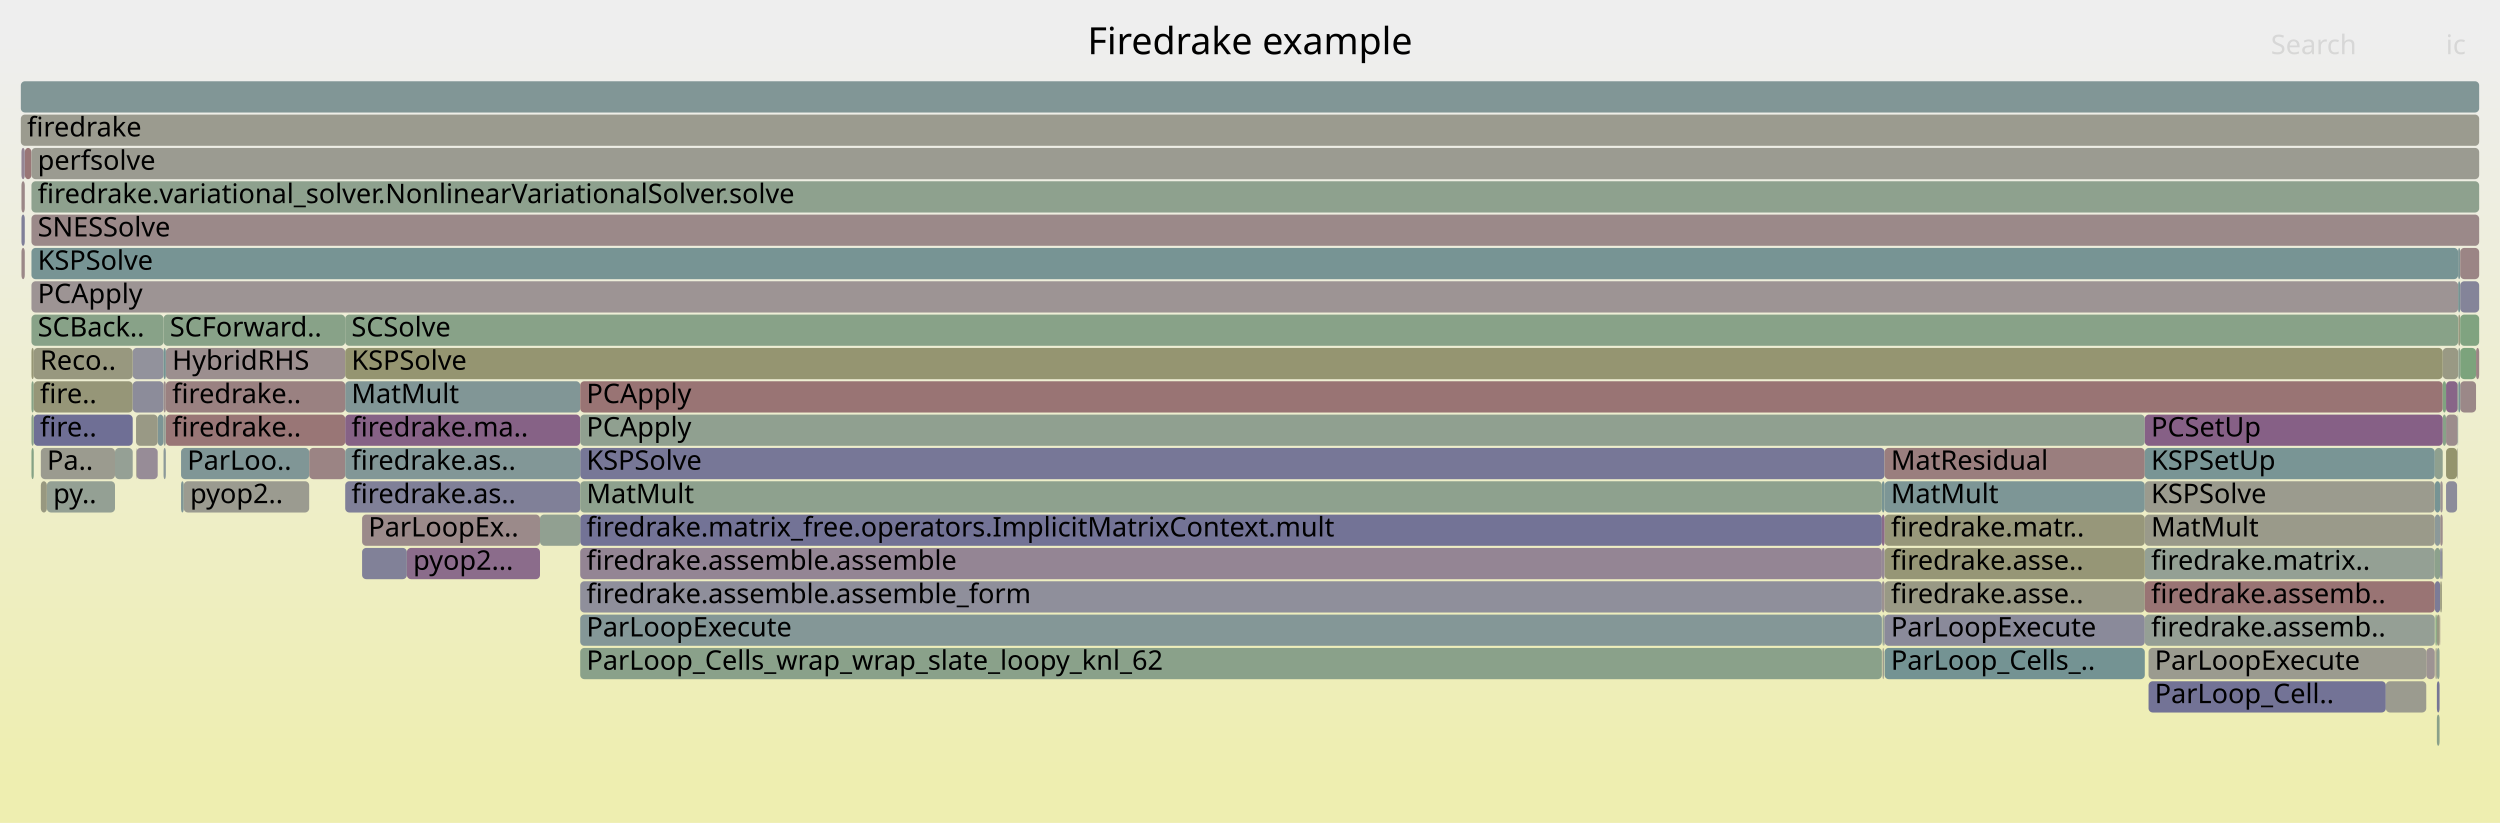
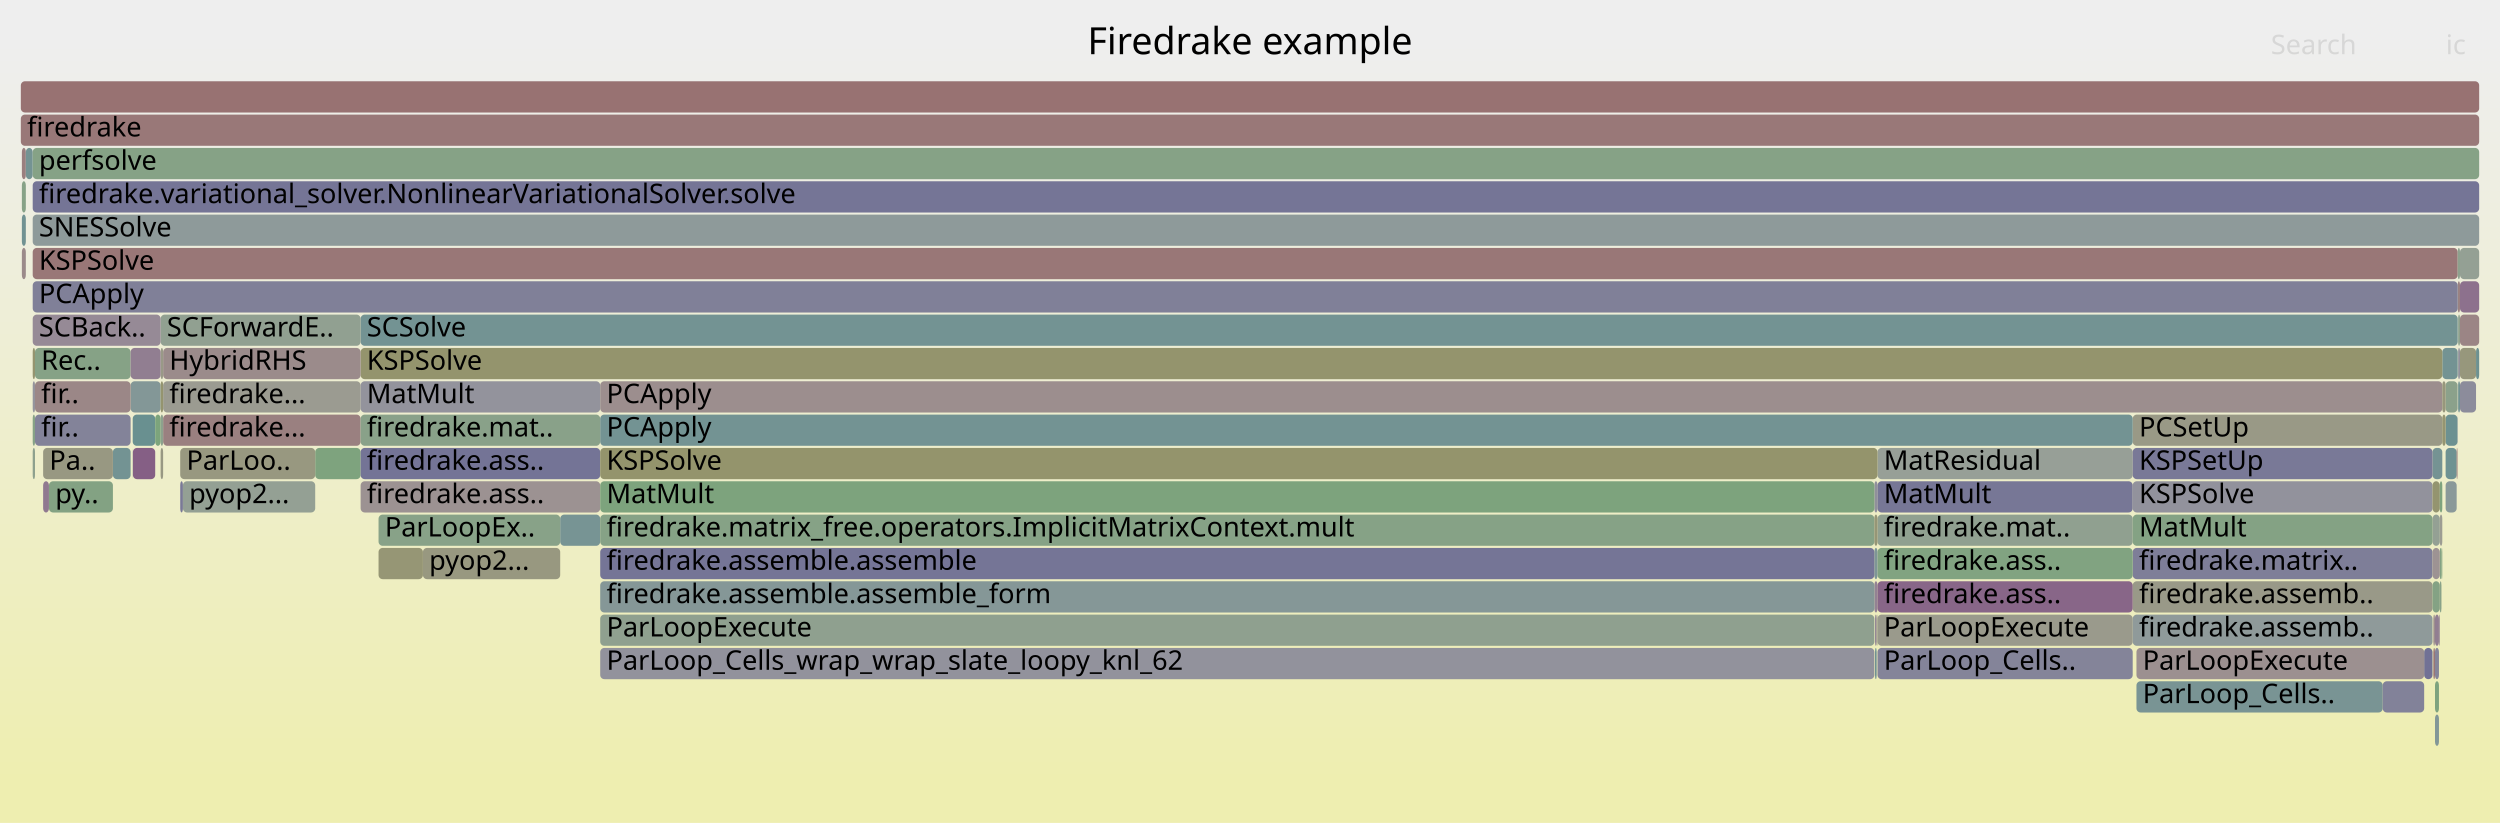
<svg xmlns="http://www.w3.org/2000/svg" version="1.1" width="1200" height="395" viewBox="0 0 1200 395">
  <defs>
    <linearGradient id="background" y1="0" y2="1" x1="0" x2="0">
      <stop stop-color="#eeeeee" offset="5%" />
      <stop stop-color="#eeeeb0" offset="95%" />
    </linearGradient>
  </defs>
  <style type="text/css">
	text { font-family:Verdana; font-size:13px; fill:rgb(0,0,0); }
	#search, #ignorecase { opacity:0.1; cursor:pointer; }
	#search:hover, #search.show, #ignorecase:hover, #ignorecase.show { opacity:1; }
	#subtitle { text-anchor:middle; font-color:rgb(160,160,160); }
	#title { text-anchor:middle; font-size:18px}
	#unzoom { cursor:pointer; }
	#frames &gt; *:hover { stroke:black; stroke-width:0.5; cursor:pointer; }
	.hide { display:none; }
	.parent { opacity:0.5; }
</style>
  <rect x="0.0" y="0" width="1200.0" height="395.0" fill="url(#background)" />
  <text id="title" x="600.00" y="26">Firedrake example</text>
  <text id="details" x="10.00" y="377"> </text>
  <text id="unzoom" x="10.00" y="26" class="hide">Reset Zoom</text>
  <text id="search" x="1090.00" y="26">Search</text>
  <text id="ignorecase" x="1174.00" y="26">ic</text>
  <text id="matched" x="1090.00" y="377"> </text>
  <g id="frames">
    <g>
-       <rect x="173.8" y="247" width="85.4" height="15.0" fill="rgb(155.388,137.971,137.971)" rx="2" ry="2" />
-       <text x="176.82" y="257.5">ParLoopEx..</text>
-     </g>
-     <g>
-       <rect x="1168.7" y="279" width="2.6" height="15.0" fill="rgb(123.634,123.634,151.348)" rx="2" ry="2" />
-       <text x="1171.65" y="289.5" />
-     </g>
-     <g>
-       <rect x="904.6" y="311" width="124.9" height="15.0" fill="rgb(115.614,147.011,147.011)" rx="2" ry="2" />
-       <text x="907.64" y="321.5">ParLoop_Cells_..</text>
-     </g>
-     <g>
-       <rect x="1174.1" y="199" width="5.6" height="15.0" fill="rgb(155.665,140.1,140.1)" rx="2" ry="2" />
-       <text x="1177.13" y="209.5" />
-     </g>
-     <g>
-       <rect x="1169.7" y="311" width="1.3" height="15.0" fill="rgb(143.683,160.331,143.683)" rx="2" ry="2" />
-       <text x="1172.72" y="321.5" />
-     </g>
-     <g>
-       <rect x="1164.6" y="311" width="4.1" height="15.0" fill="rgb(156.61,147.344,147.344)" rx="2" ry="2" />
-       <text x="1167.58" y="321.5" />
-     </g>
-     <g>
-       <rect x="10.0" y="39" width="1180.0" height="15.0" fill="rgb(128.799,150.429,150.429)" rx="2" ry="2" />
+       <rect x="1179.9" y="183" width="0.9" height="15.0" fill="rgb(114.546,146.734,146.734)" rx="2" ry="2" />
+       <text x="1182.86" y="193.5" />
+     </g>
+     <g>
+       <rect x="1023.7" y="263" width="143.9" height="15.0" fill="rgb(126.485,126.485,151.9)" rx="2" ry="2" />
+       <text x="1026.75" y="273.5">firedrake.matrix..</text>
+     </g>
+     <g>
+       <rect x="901.2" y="263" width="122.5" height="15.0" fill="rgb(128.613,162.784,128.613)" rx="2" ry="2" />
+       <text x="904.22" y="273.5">firedrake.ass..</text>
+     </g>
+     <g>
+       <rect x="62.7" y="183" width="14.4" height="15.0" fill="rgb(130.896,150.973,150.973)" rx="2" ry="2" />
+       <text x="65.67" y="193.5" />
+     </g>
+     <g>
+       <rect x="15.7" y="119" width="1164.0" height="15.0" fill="rgb(152.947,119.262,119.262)" rx="2" ry="2" />
+       <text x="18.68" y="129.5">KSPSolve</text>
+     </g>
+     <g>
+       <rect x="54.2" y="215" width="8.5" height="15.0" fill="rgb(115.387,146.952,146.952)" rx="2" ry="2" />
+       <text x="57.20" y="225.5" />
+     </g>
+     <g>
+       <rect x="10.5" y="71" width="1.9" height="15.0" fill="rgb(153.922,126.737,126.737)" rx="2" ry="2" />
+       <text x="13.55" y="81.5" />
+     </g>
+     <g>
+       <rect x="1025.5" y="327" width="118.2" height="15.0" fill="rgb(120.867,148.373,148.373)" rx="2" ry="2" />
+       <text x="1028.50" y="337.5">ParLoop_Cells..</text>
+     </g>
+     <g>
+       <rect x="1172.3" y="167" width="7.4" height="15.0" fill="rgb(114.549,146.735,146.735)" rx="2" ry="2" />
+       <text x="1175.29" y="177.5" />
+     </g>
+     <g>
+       <rect x="78.3" y="183" width="94.8" height="15.0" fill="rgb(155.347,155.347,145.142)" rx="2" ry="2" />
+       <text x="81.27" y="193.5">firedrake...</text>
+     </g>
+     <g>
+       <rect x="1179.7" y="135" width="1.1" height="15.0" fill="rgb(154.313,129.733,129.733)" rx="2" ry="2" />
+       <text x="1182.69" y="145.5" />
+     </g>
+     <g>
+       <rect x="1023.7" y="279" width="143.9" height="15.0" fill="rgb(153.468,153.468,136.037)" rx="2" ry="2" />
+       <text x="1026.75" y="289.5">firedrake.assemb..</text>
+     </g>
+     <g>
+       <rect x="173.1" y="151" width="1006.6" height="15.0" fill="rgb(115.257,146.919,146.919)" rx="2" ry="2" />
+       <text x="176.08" y="161.5">SCSolve</text>
+     </g>
+     <g>
+       <rect x="1168.8" y="327" width="1.9" height="15.0" fill="rgb(126.326,163.156,126.326)" rx="2" ry="2" />
+       <text x="1171.82" y="337.5" />
+     </g>
+     <g>
+       <rect x="181.7" y="247" width="87.2" height="15.0" fill="rgb(136.146,161.558,136.146)" rx="2" ry="2" />
+       <text x="184.73" y="257.5">ParLoopEx..</text>
+     </g>
+     <g>
+       <rect x="288.1" y="183" width="884.2" height="15.0" fill="rgb(155.858,141.576,141.576)" rx="2" ry="2" />
+       <text x="291.14" y="193.5">PCApply</text>
+     </g>
+     <g>
+       <rect x="10.0" y="55" width="1180.0" height="15.0" fill="rgb(153.105,120.471,120.471)" rx="2" ry="2" />
+       <text x="13.00" y="65.5">firedrake</text>
+     </g>
+     <g>
+       <rect x="1180.8" y="183" width="7.7" height="15.0" fill="rgb(140.272,140.272,154.569)" rx="2" ry="2" />
+       <text x="1183.83" y="193.5" />
+     </g>
+     <g>
+       <rect x="15.7" y="87" width="1174.3" height="15.0" fill="rgb(116.962,116.962,150.057)" rx="2" ry="2" />
+       <text x="18.68" y="97.5">firedrake.variational_solver.NonlinearVariationalSolver.solve</text>
+     </g>
+     <g>
+       <rect x="1171.1" y="247" width="1.2" height="15.0" fill="rgb(155.623,155.623,146.479)" rx="2" ry="2" />
+       <text x="1174.05" y="257.5" />
+     </g>
+     <g>
+       <rect x="1180.8" y="167" width="7.7" height="15.0" fill="rgb(150.919,150.919,123.684)" rx="2" ry="2" />
+       <text x="1183.83" y="177.5" />
+     </g>
+     <g>
+       <rect x="15.7" y="167" width="1.1" height="15.0" fill="rgb(148.333,148.333,111.151)" rx="2" ry="2" />
+       <text x="18.68" y="177.5" />
+     </g>
+     <g>
+       <rect x="901.2" y="247" width="122.5" height="15.0" fill="rgb(143.91,160.294,143.91)" rx="2" ry="2" />
+       <text x="904.22" y="257.5">firedrake.mat..</text>
+     </g>
+     <g>
+       <rect x="1179.9" y="151" width="0.9" height="15.0" fill="rgb(142.404,160.539,142.404)" rx="2" ry="2" />
+       <text x="1182.86" y="161.5" />
+     </g>
+     <g>
+       <rect x="16.8" y="183" width="45.9" height="15.0" fill="rgb(155.017,135.127,135.127)" rx="2" ry="2" />
+       <text x="19.76" y="193.5">fir..</text>
+     </g>
+     <g>
+       <rect x="173.1" y="167" width="999.2" height="15.0" fill="rgb(147.886,147.886,108.984)" rx="2" ry="2" />
+       <text x="176.08" y="177.5">KSPSolve</text>
+     </g>
+     <g>
+       <rect x="899.7" y="231" width="1.5" height="15.0" fill="rgb(144.183,144.183,155.326)" rx="2" ry="2" />
+       <text x="902.70" y="241.5" />
+     </g>
+     <g>
+       <rect x="16.8" y="199" width="45.9" height="15.0" fill="rgb(130.962,130.962,152.767)" rx="2" ry="2" />
+       <text x="19.76" y="209.5">fir..</text>
+     </g>
+     <g>
+       <rect x="1173.9" y="215" width="5.3" height="15.0" fill="rgb(110.34,145.644,145.644)" rx="2" ry="2" />
+       <text x="1176.94" y="225.5" />
+     </g>
+     <g>
+       <rect x="1180.8" y="135" width="9.2" height="15.0" fill="rgb(140.596,113.404,140.596)" rx="2" ry="2" />
+       <text x="1183.83" y="145.5" />
+     </g>
+     <g>
+       <rect x="203.0" y="263" width="65.9" height="15.0" fill="rgb(151.847,151.847,128.181)" rx="2" ry="2" />
+       <text x="205.97" y="273.5">pyop2...</text>
+     </g>
+     <g>
+       <rect x="173.1" y="231" width="115.0" height="15.0" fill="rgb(156.448,146.105,146.105)" rx="2" ry="2" />
+       <text x="176.08" y="241.5">firedrake.ass..</text>
+     </g>
+     <g>
+       <rect x="1173.9" y="199" width="5.7" height="15.0" fill="rgb(107.799,144.985,144.985)" rx="2" ry="2" />
+       <text x="1176.94" y="209.5" />
+     </g>
+     <g>
+       <rect x="1171.1" y="263" width="0.8" height="15.0" fill="rgb(130.58,162.464,130.58)" rx="2" ry="2" />
+       <text x="1174.05" y="273.5" />
+     </g>
+     <g>
+       <rect x="899.7" y="279" width="1.5" height="15.0" fill="rgb(147.101,130.072,147.101)" rx="2" ry="2" />
+       <text x="902.70" y="289.5" />
+     </g>
+     <g>
+       <rect x="288.1" y="231" width="611.6" height="15.0" fill="rgb(125.379,163.31,125.379)" rx="2" ry="2" />
+       <text x="291.14" y="241.5">MatMult</text>
+     </g>
+     <g>
+       <rect x="181.7" y="263" width="21.3" height="15.0" fill="rgb(149.538,149.538,116.99)" rx="2" ry="2" />
+       <text x="184.73" y="273.5" />
+     </g>
+     <g>
+       <rect x="23.5" y="231" width="30.7" height="15.0" fill="rgb(130.933,162.406,130.933)" rx="2" ry="2" />
+       <text x="26.52" y="241.5">py..</text>
+     </g>
+     <g>
+       <rect x="1179.7" y="119" width="1.1" height="15.0" fill="rgb(142.261,160.562,142.261)" rx="2" ry="2" />
+       <text x="1182.69" y="129.5" />
+     </g>
+     <g>
+       <rect x="268.9" y="247" width="19.2" height="15.0" fill="rgb(119.141,147.925,147.925)" rx="2" ry="2" />
+       <text x="271.88" y="257.5" />
+     </g>
+     <g>
+       <rect x="901.2" y="231" width="122.5" height="15.0" fill="rgb(118.717,118.717,150.397)" rx="2" ry="2" />
+       <text x="904.22" y="241.5">MatMult</text>
+     </g>
+     <g>
+       <rect x="173.1" y="183" width="115.0" height="15.0" fill="rgb(146.799,146.799,155.832)" rx="2" ry="2" />
+       <text x="176.08" y="193.5">MatMult</text>
+     </g>
+     <g>
+       <rect x="1168.8" y="311" width="1.9" height="15.0" fill="rgb(132.783,132.783,153.119)" rx="2" ry="2" />
+       <text x="1171.82" y="321.5" />
+     </g>
+     <g>
+       <rect x="78.3" y="199" width="94.8" height="15.0" fill="rgb(154.13,128.329,128.329)" rx="2" ry="2" />
+       <text x="81.27" y="209.5">firedrake...</text>
+     </g>
+     <g>
+       <rect x="1023.7" y="231" width="143.9" height="15.0" fill="rgb(145.698,145.698,155.619)" rx="2" ry="2" />
+       <text x="1026.75" y="241.5">KSPSolve</text>
+     </g>
+     <g>
+       <rect x="1167.6" y="247" width="3.5" height="15.0" fill="rgb(148.322,159.576,148.322)" rx="2" ry="2" />
+       <text x="1170.62" y="257.5" />
+     </g>
+     <g>
+       <rect x="1171.1" y="279" width="0.8" height="15.0" fill="rgb(136.268,161.538,136.268)" rx="2" ry="2" />
+       <text x="1174.05" y="289.5" />
+     </g>
+     <g>
+       <rect x="15.7" y="103" width="1174.3" height="15.0" fill="rgb(141.891,153.824,153.824)" rx="2" ry="2" />
+       <text x="18.68" y="113.5">SNESSolve</text>
+     </g>
+     <g>
+       <rect x="10.5" y="103" width="1.9" height="15.0" fill="rgb(112.577,146.224,146.224)" rx="2" ry="2" />
+       <text x="13.55" y="113.5" />
+     </g>
+     <g>
+       <rect x="288.1" y="247" width="611.6" height="15.0" fill="rgb(133.645,161.965,133.645)" rx="2" ry="2" />
+       <text x="291.14" y="257.5">firedrake.matrix_free.operators.ImplicitMatrixContext.mult</text>
+     </g>
+     <g>
+       <rect x="1023.7" y="199" width="148.6" height="15.0" fill="rgb(152.948,152.948,133.516)" rx="2" ry="2" />
+       <text x="1026.75" y="209.5">PCSetUp</text>
+     </g>
+     <g>
+       <rect x="1168.0" y="295" width="0.8" height="15.0" fill="rgb(155.927,142.106,142.106)" rx="2" ry="2" />
+       <text x="1171.04" y="305.5" />
+     </g>
+     <g>
+       <rect x="15.7" y="183" width="1.1" height="15.0" fill="rgb(147.553,147.553,155.978)" rx="2" ry="2" />
+       <text x="18.68" y="193.5" />
+     </g>
+     <g>
+       <rect x="1173.9" y="231" width="5.3" height="15.0" fill="rgb(137.899,152.789,152.789)" rx="2" ry="2" />
+       <text x="1176.94" y="241.5" />
+     </g>
+     <g>
+       <rect x="78.3" y="167" width="94.8" height="15.0" fill="rgb(155.475,138.64,138.64)" rx="2" ry="2" />
+       <text x="81.27" y="177.5">HybridRHS</text>
+     </g>
+     <g>
+       <rect x="900.0" y="295" width="0.8" height="15.0" fill="rgb(149.211,135.478,149.211)" rx="2" ry="2" />
+       <text x="902.95" y="305.5" />
+     </g>
+     <g>
+       <rect x="86.5" y="231" width="1.3" height="15.0" fill="rgb(121.252,121.252,150.887)" rx="2" ry="2" />
+       <text x="89.52" y="241.5" />
+     </g>
+     <g>
+       <rect x="63.8" y="215" width="10.7" height="15.0" fill="rgb(133.249,94.575,133.249)" rx="2" ry="2" />
+       <text x="66.83" y="225.5" />
+     </g>
+     <g>
+       <rect x="151.3" y="215" width="21.8" height="15.0" fill="rgb(126.357,163.151,126.357)" rx="2" ry="2" />
+       <text x="154.33" y="225.5" />
+     </g>
+     <g>
+       <rect x="1167.6" y="279" width="3.5" height="15.0" fill="rgb(132.498,162.151,132.498)" rx="2" ry="2" />
+       <text x="1170.62" y="289.5" />
+     </g>
+     <g>
+       <rect x="1167.6" y="231" width="3.5" height="15.0" fill="rgb(148.211,148.211,110.56)" rx="2" ry="2" />
+       <text x="1170.62" y="241.5" />
+     </g>
+     <g>
+       <rect x="1188.5" y="167" width="1.5" height="15.0" fill="rgb(109.125,145.329,145.329)" rx="2" ry="2" />
+       <text x="1191.47" y="177.5" />
+     </g>
+     <g>
+       <rect x="173.1" y="199" width="115.0" height="15.0" fill="rgb(136.849,161.443,136.849)" rx="2" ry="2" />
+       <text x="176.08" y="209.5">firedrake.mat..</text>
+     </g>
+     <g>
+       <rect x="1171.1" y="231" width="1.2" height="15.0" fill="rgb(125.64,163.268,125.64)" rx="2" ry="2" />
+       <text x="1174.05" y="241.5" />
+     </g>
+     <g>
+       <rect x="901.2" y="311" width="122.5" height="15.0" fill="rgb(132.076,132.076,152.982)" rx="2" ry="2" />
+       <text x="904.22" y="321.5">ParLoop_Cells..</text>
+     </g>
+     <g>
+       <rect x="1023.7" y="247" width="143.9" height="15.0" fill="rgb(132.02,162.229,132.02)" rx="2" ry="2" />
+       <text x="1026.75" y="257.5">MatMult</text>
+     </g>
+     <g>
+       <rect x="12.4" y="71" width="3.3" height="15.0" fill="rgb(116.147,147.149,147.149)" rx="2" ry="2" />
+       <text x="15.36" y="81.5" />
+     </g>
+     <g>
+       <rect x="77.1" y="199" width="1.2" height="15.0" fill="rgb(141.025,160.763,141.025)" rx="2" ry="2" />
+       <text x="80.10" y="209.5" />
+     </g>
+     <g>
+       <rect x="1179.6" y="183" width="0.1" height="15.0" fill="rgb(128.616,150.382,150.382)" rx="2" ry="2" />
+       <text x="1182.56" y="193.5" />
+     </g>
+     <g>
+       <rect x="288.1" y="279" width="611.6" height="15.0" fill="rgb(132.508,151.391,151.391)" rx="2" ry="2" />
+       <text x="291.14" y="289.5">firedrake.assemble.assemble_form</text>
+     </g>
+     <g>
+       <rect x="15.7" y="199" width="1.1" height="15.0" fill="rgb(134.122,161.887,134.122)" rx="2" ry="2" />
+       <text x="18.68" y="209.5" />
+     </g>
+     <g>
+       <rect x="899.7" y="263" width="1.5" height="15.0" fill="rgb(125.671,149.619,149.619)" rx="2" ry="2" />
+       <text x="902.70" y="273.5" />
+     </g>
+     <g>
+       <rect x="77.1" y="151" width="96.0" height="15.0" fill="rgb(144.977,160.12,144.977)" rx="2" ry="2" />
+       <text x="80.10" y="161.5">SCForwardE..</text>
+     </g>
+     <g>
+       <rect x="1163.6" y="311" width="4.0" height="15.0" fill="rgb(112.905,112.905,149.272)" rx="2" ry="2" />
+       <text x="1166.62" y="321.5" />
+     </g>
+     <g>
+       <rect x="63.7" y="199" width="10.8" height="15.0" fill="rgb(104.688,144.178,144.178)" rx="2" ry="2" />
+       <text x="66.69" y="209.5" />
+     </g>
+     <g>
+       <rect x="1173.9" y="183" width="5.7" height="15.0" fill="rgb(139.166,161.066,139.166)" rx="2" ry="2" />
+       <text x="1176.94" y="193.5" />
+     </g>
+     <g>
+       <rect x="1143.7" y="327" width="19.9" height="15.0" fill="rgb(129.936,129.936,152.568)" rx="2" ry="2" />
+       <text x="1146.67" y="337.5" />
+     </g>
+     <g>
+       <rect x="1025.5" y="311" width="138.1" height="15.0" fill="rgb(156.221,144.365,144.365)" rx="2" ry="2" />
+       <text x="1028.50" y="321.5">ParLoopExecute</text>
+     </g>
+     <g>
+       <rect x="77.1" y="167" width="1.2" height="15.0" fill="rgb(153.206,153.206,134.769)" rx="2" ry="2" />
+       <text x="80.10" y="177.5" />
+     </g>
+     <g>
+       <rect x="15.7" y="215" width="1.1" height="15.0" fill="rgb(141.725,160.649,141.725)" rx="2" ry="2" />
+       <text x="18.68" y="225.5" />
+     </g>
+     <g>
+       <rect x="1168.8" y="343" width="1.9" height="15.0" fill="rgb(129.777,150.683,150.683)" rx="2" ry="2" />
+       <text x="1171.82" y="353.5" />
+     </g>
+     <g>
+       <rect x="1167.6" y="263" width="3.5" height="15.0" fill="rgb(156.541,146.817,146.817)" rx="2" ry="2" />
+       <text x="1170.62" y="273.5" />
+     </g>
+     <g>
+       <rect x="901.2" y="215" width="122.5" height="15.0" fill="rgb(151.082,159.126,151.082)" rx="2" ry="2" />
+       <text x="904.22" y="225.5">MatResidual</text>
+     </g>
+     <g>
+       <rect x="77.1" y="215" width="1.2" height="15.0" fill="rgb(152.359,152.359,130.663)" rx="2" ry="2" />
+       <text x="80.10" y="225.5" />
+     </g>
+     <g>
+       <rect x="16.8" y="167" width="45.9" height="15.0" fill="rgb(133.807,161.938,133.807)" rx="2" ry="2" />
+       <text x="19.76" y="177.5">Rec..</text>
+     </g>
+     <g>
+       <rect x="900.8" y="295" width="0.4" height="15.0" fill="rgb(152.847,152.847,133.028)" rx="2" ry="2" />
+       <text x="903.83" y="305.5" />
+     </g>
+     <g>
+       <rect x="1168.0" y="311" width="0.8" height="15.0" fill="rgb(152.78,117.981,117.981)" rx="2" ry="2" />
+       <text x="1171.04" y="321.5" />
+     </g>
+     <g>
+       <rect x="87.8" y="231" width="63.5" height="15.0" fill="rgb(148.254,159.587,148.254)" rx="2" ry="2" />
+       <text x="90.77" y="241.5">pyop2...</text>
+     </g>
+     <g>
+       <rect x="15.7" y="151" width="61.4" height="15.0" fill="rgb(150.184,137.97,150.184)" rx="2" ry="2" />
+       <text x="18.68" y="161.5">SCBack..</text>
+     </g>
+     <g>
+       <rect x="288.1" y="263" width="611.6" height="15.0" fill="rgb(116.713,116.713,150.009)" rx="2" ry="2" />
+       <text x="291.14" y="273.5">firedrake.assemble.assemble</text>
+     </g>
+     <g>
+       <rect x="1172.3" y="199" width="1.6" height="15.0" fill="rgb(148.731,148.731,113.08)" rx="2" ry="2" />
+       <text x="1175.29" y="209.5" />
+     </g>
+     <g>
+       <rect x="901.2" y="295" width="122.5" height="15.0" fill="rgb(154.31,154.31,140.116)" rx="2" ry="2" />
+       <text x="904.22" y="305.5">ParLoopExecute</text>
+     </g>
+     <g>
+       <rect x="288.1" y="199" width="735.6" height="15.0" fill="rgb(115.049,146.865,146.865)" rx="2" ry="2" />
+       <text x="291.14" y="209.5">PCApply</text>
+     </g>
+     <g>
+       <rect x="900.0" y="311" width="0.8" height="15.0" fill="rgb(111.682,145.992,145.992)" rx="2" ry="2" />
+       <text x="902.95" y="321.5" />
+     </g>
+     <g>
+       <rect x="899.7" y="247" width="1.5" height="15.0" fill="rgb(149.685,149.685,117.703)" rx="2" ry="2" />
+       <text x="902.70" y="257.5" />
+     </g>
+     <g>
+       <rect x="1172.3" y="183" width="1.6" height="15.0" fill="rgb(151.075,151.075,124.44)" rx="2" ry="2" />
+       <text x="1175.29" y="193.5" />
+     </g>
+     <g>
+       <rect x="20.7" y="215" width="33.5" height="15.0" fill="rgb(152.29,152.29,130.326)" rx="2" ry="2" />
+       <text x="23.69" y="225.5">Pa..</text>
+     </g>
+     <g>
+       <rect x="10.0" y="39" width="1180.0" height="15.0" fill="rgb(152.294,114.251,114.251)" rx="2" ry="2" />
      <text x="13.00" y="49.5" />
    </g>
    <g>
-       <rect x="148.4" y="215" width="17.3" height="15.0" fill="rgb(154.56,131.623,131.623)" rx="2" ry="2" />
-       <text x="151.44" y="225.5" />
-     </g>
-     <g>
-       <rect x="1029.5" y="263" width="139.2" height="15.0" fill="rgb(147.927,159.64,147.927)" rx="2" ry="2" />
-       <text x="1032.52" y="273.5">firedrake.matrix..</text>
-     </g>
-     <g>
-       <rect x="904.6" y="279" width="124.9" height="15.0" fill="rgb(152.768,152.768,132.645)" rx="2" ry="2" />
-       <text x="907.64" y="289.5">firedrake.asse..</text>
-     </g>
-     <g>
-       <rect x="10.3" y="103" width="1.6" height="15.0" fill="rgb(127.056,127.056,152.011)" rx="2" ry="2" />
-       <text x="13.32" y="113.5" />
-     </g>
-     <g>
-       <rect x="165.7" y="183" width="112.8" height="15.0" fill="rgb(128.83,150.437,150.437)" rx="2" ry="2" />
-       <text x="168.69" y="193.5">MatMult</text>
-     </g>
-     <g>
-       <rect x="904.6" y="247" width="124.9" height="15.0" fill="rgb(150.661,150.661,122.433)" rx="2" ry="2" />
-       <text x="907.64" y="257.5">firedrake.matr..</text>
-     </g>
-     <g>
-       <rect x="1179.9" y="119" width="1.0" height="15.0" fill="rgb(123.809,149.136,149.136)" rx="2" ry="2" />
-       <text x="1182.86" y="129.5" />
-     </g>
-     <g>
-       <rect x="1179.9" y="135" width="1.0" height="15.0" fill="rgb(116.867,147.336,147.336)" rx="2" ry="2" />
-       <text x="1182.86" y="145.5" />
-     </g>
-     <g>
-       <rect x="1169.0" y="295" width="0.7" height="15.0" fill="rgb(127.316,162.995,127.316)" rx="2" ry="2" />
-       <text x="1172.01" y="305.5" />
-     </g>
-     <g>
-       <rect x="16.2" y="199" width="47.5" height="15.0" fill="rgb(111.418,111.418,148.984)" rx="2" ry="2" />
-       <text x="19.19" y="209.5">fire..</text>
-     </g>
-     <g>
-       <rect x="278.5" y="263" width="624.8" height="15.0" fill="rgb(148.127,132.7,148.127)" rx="2" ry="2" />
-       <text x="281.50" y="273.5">firedrake.assemble.assemble</text>
-     </g>
-     <g>
-       <rect x="1180.9" y="135" width="9.1" height="15.0" fill="rgb(131.587,131.587,152.888)" rx="2" ry="2" />
-       <text x="1183.88" y="145.5" />
-     </g>
-     <g>
-       <rect x="1168.7" y="215" width="3.8" height="15.0" fill="rgb(142.653,160.498,142.653)" rx="2" ry="2" />
-       <text x="1171.65" y="225.5" />
-     </g>
-     <g>
-       <rect x="904.6" y="263" width="124.9" height="15.0" fill="rgb(149.827,149.827,118.392)" rx="2" ry="2" />
-       <text x="907.64" y="273.5">firedrake.asse..</text>
-     </g>
-     <g>
-       <rect x="1031.3" y="327" width="113.9" height="15.0" fill="rgb(115.064,115.064,149.69)" rx="2" ry="2" />
-       <text x="1034.25" y="337.5">ParLoop_Cell..</text>
-     </g>
-     <g>
-       <rect x="86.9" y="231" width="1.3" height="15.0" fill="rgb(127.419,150.072,150.072)" rx="2" ry="2" />
-       <text x="89.90" y="241.5" />
-     </g>
-     <g>
-       <rect x="1180.9" y="167" width="7.6" height="15.0" fill="rgb(124.296,163.487,124.296)" rx="2" ry="2" />
-       <text x="1183.88" y="177.5" />
-     </g>
-     <g>
-       <rect x="79.6" y="183" width="86.1" height="15.0" fill="rgb(154.204,128.896,128.896)" rx="2" ry="2" />
-       <text x="82.64" y="193.5">firedrake..</text>
-     </g>
-     <g>
-       <rect x="1171.3" y="247" width="1.2" height="15.0" fill="rgb(155.785,141.016,141.016)" rx="2" ry="2" />
-       <text x="1174.33" y="257.5" />
-     </g>
-     <g>
-       <rect x="278.5" y="215" width="626.1" height="15.0" fill="rgb(119.421,119.421,150.533)" rx="2" ry="2" />
-       <text x="281.50" y="225.5">KSPSolve</text>
-     </g>
-     <g>
-       <rect x="903.6" y="295" width="0.7" height="15.0" fill="rgb(144.496,160.198,144.496)" rx="2" ry="2" />
-       <text x="906.58" y="305.5" />
-     </g>
-     <g>
-       <rect x="63.7" y="167" width="14.8" height="15.0" fill="rgb(146.378,146.378,155.751)" rx="2" ry="2" />
-       <text x="66.67" y="177.5" />
-     </g>
-     <g>
-       <rect x="904.6" y="231" width="124.9" height="15.0" fill="rgb(125.455,149.562,149.562)" rx="2" ry="2" />
-       <text x="907.64" y="241.5">MatMult</text>
-     </g>
-     <g>
-       <rect x="1180.9" y="183" width="7.6" height="15.0" fill="rgb(155.172,136.32,136.32)" rx="2" ry="2" />
-       <text x="1183.88" y="193.5" />
-     </g>
-     <g>
-       <rect x="1180.0" y="183" width="0.9" height="15.0" fill="rgb(119.061,147.905,147.905)" rx="2" ry="2" />
-       <text x="1183.01" y="193.5" />
-     </g>
-     <g>
-       <rect x="15.1" y="215" width="1.1" height="15.0" fill="rgb(132.582,162.138,132.582)" rx="2" ry="2" />
-       <text x="18.09" y="225.5" />
-     </g>
-     <g>
-       <rect x="1029.5" y="279" width="139.2" height="15.0" fill="rgb(152.518,115.97,115.97)" rx="2" ry="2" />
-       <text x="1032.52" y="289.5">firedrake.assemb..</text>
-     </g>
-     <g>
-       <rect x="1171.3" y="263" width="0.8" height="15.0" fill="rgb(125.094,125.094,151.631)" rx="2" ry="2" />
-       <text x="1174.33" y="273.5" />
-     </g>
-     <g>
-       <rect x="903.3" y="279" width="1.3" height="15.0" fill="rgb(156.318,145.102,145.102)" rx="2" ry="2" />
-       <text x="906.34" y="289.5" />
-     </g>
-     <g>
-       <rect x="1031.3" y="311" width="133.3" height="15.0" fill="rgb(154.815,154.815,142.566)" rx="2" ry="2" />
-       <text x="1034.25" y="321.5">ParLoopExecute</text>
-     </g>
-     <g>
-       <rect x="15.1" y="119" width="1164.8" height="15.0" fill="rgb(118.501,147.76,147.76)" rx="2" ry="2" />
-       <text x="18.09" y="129.5">KSPSolve</text>
-     </g>
-     <g>
-       <rect x="78.5" y="215" width="1.1" height="15.0" fill="rgb(140.312,153.414,153.414)" rx="2" ry="2" />
-       <text x="81.52" y="225.5" />
-     </g>
-     <g>
-       <rect x="79.6" y="167" width="86.1" height="15.0" fill="rgb(155.988,142.578,142.578)" rx="2" ry="2" />
-       <text x="82.64" y="177.5">HybridRHS</text>
-     </g>
-     <g>
-       <rect x="1171.3" y="231" width="1.2" height="15.0" fill="rgb(156.606,147.313,147.313)" rx="2" ry="2" />
-       <text x="1174.33" y="241.5" />
-     </g>
-     <g>
-       <rect x="65.5" y="215" width="10.2" height="15.0" fill="rgb(150.782,139.505,150.782)" rx="2" ry="2" />
-       <text x="68.50" y="225.5" />
-     </g>
-     <g>
-       <rect x="1174.1" y="183" width="5.6" height="15.0" fill="rgb(135.915,101.407,135.915)" rx="2" ry="2" />
-       <text x="1177.13" y="193.5" />
-     </g>
-     <g>
-       <rect x="11.9" y="71" width="3.2" height="15.0" fill="rgb(152.735,117.634,117.634)" rx="2" ry="2" />
-       <text x="14.90" y="81.5" />
-     </g>
-     <g>
-       <rect x="1180.0" y="151" width="0.9" height="15.0" fill="rgb(151.684,151.684,127.392)" rx="2" ry="2" />
-       <text x="1183.01" y="161.5" />
-     </g>
-     <g>
-       <rect x="15.1" y="135" width="1164.8" height="15.0" fill="rgb(156.666,147.769,147.769)" rx="2" ry="2" />
-       <text x="18.09" y="145.5">PCApply</text>
-     </g>
-     <g>
-       <rect x="278.5" y="183" width="894.0" height="15.0" fill="rgb(152.509,115.903,115.903)" rx="2" ry="2" />
-       <text x="281.50" y="193.5">PCApply</text>
-     </g>
-     <g>
-       <rect x="10.3" y="87" width="1.6" height="15.0" fill="rgb(155.039,135.3,135.3)" rx="2" ry="2" />
-       <text x="13.32" y="97.5" />
-     </g>
-     <g>
-       <rect x="904.6" y="215" width="124.9" height="15.0" fill="rgb(153.858,126.244,126.244)" rx="2" ry="2" />
-       <text x="907.64" y="225.5">MatResidual</text>
-     </g>
-     <g>
-       <rect x="15.1" y="183" width="1.1" height="15.0" fill="rgb(134.369,161.847,134.369)" rx="2" ry="2" />
-       <text x="18.09" y="193.5" />
-     </g>
-     <g>
-       <rect x="173.8" y="263" width="21.5" height="15.0" fill="rgb(128.539,128.539,152.298)" rx="2" ry="2" />
-       <text x="176.82" y="273.5" />
-     </g>
-     <g>
-       <rect x="1172.5" y="183" width="1.6" height="15.0" fill="rgb(128.288,162.837,128.288)" rx="2" ry="2" />
-       <text x="1175.50" y="193.5" />
-     </g>
-     <g>
-       <rect x="78.5" y="151" width="87.2" height="15.0" fill="rgb(135.924,161.594,135.924)" rx="2" ry="2" />
-       <text x="81.52" y="161.5">SCForward..</text>
-     </g>
-     <g>
-       <rect x="1029.5" y="215" width="139.2" height="15.0" fill="rgb(121.375,148.505,148.505)" rx="2" ry="2" />
-       <text x="1032.52" y="225.5">KSPSetUp</text>
-     </g>
-     <g>
-       <rect x="15.1" y="71" width="1174.9" height="15.0" fill="rgb(155.266,155.266,144.75)" rx="2" ry="2" />
-       <text x="18.09" y="81.5">perfsolve</text>
-     </g>
-     <g>
-       <rect x="1179.7" y="199" width="0.2" height="15.0" fill="rgb(122.183,148.714,148.714)" rx="2" ry="2" />
-       <text x="1182.72" y="209.5" />
-     </g>
-     <g>
-       <rect x="1168.7" y="231" width="2.6" height="15.0" fill="rgb(118.761,147.827,147.827)" rx="2" ry="2" />
-       <text x="1171.65" y="241.5" />
-     </g>
-     <g>
-       <rect x="1172.5" y="167" width="7.4" height="15.0" fill="rgb(152.698,152.698,132.305)" rx="2" ry="2" />
-       <text x="1175.50" y="177.5" />
-     </g>
-     <g>
-       <rect x="79.6" y="199" width="86.1" height="15.0" fill="rgb(152.836,118.408,118.408)" rx="2" ry="2" />
-       <text x="82.64" y="209.5">firedrake..</text>
-     </g>
-     <g>
-       <rect x="903.3" y="263" width="1.3" height="15.0" fill="rgb(149.822,137.044,149.822)" rx="2" ry="2" />
-       <text x="906.34" y="273.5" />
-     </g>
-     <g>
-       <rect x="1145.2" y="327" width="19.4" height="15.0" fill="rgb(154.964,154.964,143.288)" rx="2" ry="2" />
-       <text x="1148.21" y="337.5" />
-     </g>
-     <g>
-       <rect x="1169.0" y="311" width="0.7" height="15.0" fill="rgb(153.636,153.636,136.852)" rx="2" ry="2" />
-       <text x="1172.01" y="321.5" />
-     </g>
-     <g>
-       <rect x="1179.7" y="183" width="0.2" height="15.0" fill="rgb(133.15,162.045,133.15)" rx="2" ry="2" />
-       <text x="1182.72" y="193.5" />
-     </g>
-     <g>
-       <rect x="195.3" y="263" width="63.9" height="15.0" fill="rgb(138.525,108.096,138.525)" rx="2" ry="2" />
-       <text x="198.29" y="273.5">pyop2...</text>
-     </g>
-     <g>
-       <rect x="904.3" y="295" width="0.3" height="15.0" fill="rgb(138.754,138.754,154.275)" rx="2" ry="2" />
-       <text x="907.26" y="305.5" />
-     </g>
-     <g>
-       <rect x="19.6" y="231" width="2.9" height="15.0" fill="rgb(151.757,151.757,127.746)" rx="2" ry="2" />
-       <text x="22.58" y="241.5" />
-     </g>
-     <g>
-       <rect x="165.7" y="151" width="1014.2" height="15.0" fill="rgb(135.993,161.583,135.993)" rx="2" ry="2" />
-       <text x="168.69" y="161.5">SCSolve</text>
-     </g>
-     <g>
-       <rect x="1029.5" y="231" width="139.2" height="15.0" fill="rgb(154.624,154.624,141.641)" rx="2" ry="2" />
-       <text x="1032.52" y="241.5">KSPSolve</text>
-     </g>
-     <g>
-       <rect x="1171.3" y="279" width="0.8" height="15.0" fill="rgb(150.885,150.885,123.517)" rx="2" ry="2" />
-       <text x="1174.33" y="289.5" />
-     </g>
-     <g>
-       <rect x="903.6" y="311" width="0.7" height="15.0" fill="rgb(154.088,154.088,139.042)" rx="2" ry="2" />
-       <text x="906.58" y="321.5" />
-     </g>
-     <g>
-       <rect x="904.6" y="295" width="124.9" height="15.0" fill="rgb(137.783,137.783,154.087)" rx="2" ry="2" />
-       <text x="907.64" y="305.5">ParLoopExecute</text>
-     </g>
-     <g>
-       <rect x="15.1" y="167" width="1.1" height="15.0" fill="rgb(149.5,149.5,116.81)" rx="2" ry="2" />
-       <text x="18.09" y="177.5" />
-     </g>
-     <g>
-       <rect x="1171.0" y="295" width="0.3" height="15.0" fill="rgb(154.758,133.144,133.144)" rx="2" ry="2" />
-       <text x="1173.95" y="305.5" />
-     </g>
-     <g>
-       <rect x="1180.9" y="119" width="9.1" height="15.0" fill="rgb(154.733,132.955,132.955)" rx="2" ry="2" />
-       <text x="1183.88" y="129.5" />
-     </g>
-     <g>
-       <rect x="1172.5" y="199" width="1.6" height="15.0" fill="rgb(136.22,161.546,136.22)" rx="2" ry="2" />
-       <text x="1175.50" y="209.5" />
-     </g>
-     <g>
-       <rect x="1179.4" y="215" width="0.3" height="15.0" fill="rgb(152.955,152.955,133.549)" rx="2" ry="2" />
-       <text x="1182.36" y="225.5" />
-     </g>
-     <g>
-       <rect x="165.7" y="199" width="112.8" height="15.0" fill="rgb(134.413,97.559,134.413)" rx="2" ry="2" />
-       <text x="168.69" y="209.5">firedrake.ma..</text>
-     </g>
-     <g>
-       <rect x="278.5" y="247" width="624.8" height="15.0" fill="rgb(114.504,114.504,149.581)" rx="2" ry="2" />
-       <text x="281.50" y="257.5">firedrake.matrix_free.operators.ImplicitMatrixContext.mult</text>
-     </g>
-     <g>
-       <rect x="16.2" y="183" width="47.5" height="15.0" fill="rgb(150.092,150.092,119.676)" rx="2" ry="2" />
-       <text x="19.19" y="193.5">fire..</text>
-     </g>
-     <g>
-       <rect x="1174.1" y="215" width="5.3" height="15.0" fill="rgb(147.953,147.953,109.311)" rx="2" ry="2" />
-       <text x="1177.13" y="225.5" />
-     </g>
-     <g>
-       <rect x="10.3" y="71" width="1.6" height="15.0" fill="rgb(148.064,132.539,148.064)" rx="2" ry="2" />
-       <text x="13.32" y="81.5" />
-     </g>
-     <g>
-       <rect x="1168.7" y="247" width="2.6" height="15.0" fill="rgb(139.822,153.287,153.287)" rx="2" ry="2" />
-       <text x="1171.65" y="257.5" />
-     </g>
-     <g>
-       <rect x="165.7" y="167" width="1006.8" height="15.0" fill="rgb(148.661,148.661,112.743)" rx="2" ry="2" />
-       <text x="168.69" y="177.5">KSPSolve</text>
-     </g>
-     <g>
-       <rect x="1169.7" y="295" width="1.3" height="15.0" fill="rgb(152.249,152.249,130.131)" rx="2" ry="2" />
-       <text x="1172.72" y="305.5" />
-     </g>
-     <g>
-       <rect x="75.7" y="199" width="2.8" height="15.0" fill="rgb(124.541,149.325,149.325)" rx="2" ry="2" />
-       <text x="78.68" y="209.5" />
-     </g>
-     <g>
-       <rect x="78.5" y="183" width="1.1" height="15.0" fill="rgb(155.611,139.688,139.688)" rx="2" ry="2" />
-       <text x="81.52" y="193.5" />
-     </g>
-     <g>
-       <rect x="1188.5" y="167" width="1.5" height="15.0" fill="rgb(154.779,133.307,133.307)" rx="2" ry="2" />
-       <text x="1191.52" y="177.5" />
-     </g>
-     <g>
-       <rect x="903.3" y="231" width="1.3" height="15.0" fill="rgb(119.856,148.111,148.111)" rx="2" ry="2" />
-       <text x="906.34" y="241.5" />
-     </g>
-     <g>
-       <rect x="78.5" y="199" width="1.1" height="15.0" fill="rgb(149.928,159.314,149.928)" rx="2" ry="2" />
-       <text x="81.52" y="209.5" />
-     </g>
-     <g>
-       <rect x="78.5" y="167" width="1.1" height="15.0" fill="rgb(116.427,147.222,147.222)" rx="2" ry="2" />
-       <text x="81.52" y="177.5" />
-     </g>
-     <g>
-       <rect x="1172.1" y="263" width="0.4" height="15.0" fill="rgb(154.981,154.981,143.367)" rx="2" ry="2" />
-       <text x="1175.10" y="273.5" />
-     </g>
-     <g>
-       <rect x="903.3" y="247" width="1.3" height="15.0" fill="rgb(137.704,105.992,137.704)" rx="2" ry="2" />
-       <text x="906.34" y="257.5" />
-     </g>
-     <g>
-       <rect x="1029.5" y="295" width="139.2" height="15.0" fill="rgb(149.401,159.4,149.401)" rx="2" ry="2" />
-       <text x="1032.52" y="305.5">firedrake.assemb..</text>
-     </g>
-     <g>
-       <rect x="1169.7" y="327" width="1.3" height="15.0" fill="rgb(117.827,117.827,150.225)" rx="2" ry="2" />
-       <text x="1172.72" y="337.5" />
-     </g>
-     <g>
-       <rect x="278.5" y="311" width="624.8" height="15.0" fill="rgb(137.653,161.312,137.653)" rx="2" ry="2" />
-       <text x="281.50" y="321.5">ParLoop_Cells_wrap_wrap_slate_loopy_knl_62</text>
-     </g>
-     <g>
-       <rect x="88.2" y="231" width="60.2" height="15.0" fill="rgb(155.171,155.171,144.292)" rx="2" ry="2" />
-       <text x="91.23" y="241.5">pyop2..</text>
-     </g>
-     <g>
-       <rect x="63.7" y="183" width="14.8" height="15.0" fill="rgb(139.907,139.907,154.498)" rx="2" ry="2" />
-       <text x="66.67" y="193.5" />
-     </g>
-     <g>
-       <rect x="1174.1" y="231" width="5.3" height="15.0" fill="rgb(139.544,139.544,154.428)" rx="2" ry="2" />
-       <text x="1177.13" y="241.5" />
-     </g>
-     <g>
-       <rect x="1180.0" y="167" width="0.9" height="15.0" fill="rgb(143.364,160.383,143.364)" rx="2" ry="2" />
-       <text x="1183.01" y="177.5" />
-     </g>
-     <g>
-       <rect x="10.3" y="119" width="1.6" height="15.0" fill="rgb(155.119,135.91,135.91)" rx="2" ry="2" />
-       <text x="13.32" y="129.5" />
-     </g>
-     <g>
-       <rect x="1168.7" y="263" width="2.6" height="15.0" fill="rgb(139.747,160.971,139.747)" rx="2" ry="2" />
-       <text x="1171.65" y="273.5" />
-     </g>
-     <g>
-       <rect x="165.7" y="231" width="112.8" height="15.0" fill="rgb(127.76,127.76,152.147)" rx="2" ry="2" />
-       <text x="168.69" y="241.5">firedrake.as..</text>
-     </g>
-     <g>
-       <rect x="278.5" y="199" width="751.0" height="15.0" fill="rgb(143.908,160.294,143.908)" rx="2" ry="2" />
-       <text x="281.50" y="209.5">PCApply</text>
-     </g>
-     <g>
-       <rect x="165.7" y="215" width="112.8" height="15.0" fill="rgb(129.587,150.634,150.634)" rx="2" ry="2" />
-       <text x="168.69" y="225.5">firedrake.as..</text>
-     </g>
-     <g>
-       <rect x="10.0" y="55" width="1180.0" height="15.0" fill="rgb(154.901,154.901,142.981)" rx="2" ry="2" />
-       <text x="13.00" y="65.5">firedrake</text>
-     </g>
-     <g>
-       <rect x="15.1" y="103" width="1174.9" height="15.0" fill="rgb(155.274,137.103,137.103)" rx="2" ry="2" />
-       <text x="18.09" y="113.5">SNESSolve</text>
-     </g>
-     <g>
-       <rect x="86.9" y="215" width="61.5" height="15.0" fill="rgb(128.204,150.275,150.275)" rx="2" ry="2" />
-       <text x="89.90" y="225.5">ParLoo..</text>
-     </g>
-     <g>
-       <rect x="65.3" y="199" width="10.4" height="15.0" fill="rgb(152.8,152.8,132.798)" rx="2" ry="2" />
-       <text x="68.34" y="209.5" />
-     </g>
-     <g>
-       <rect x="19.6" y="215" width="35.6" height="15.0" fill="rgb(154.882,154.882,142.891)" rx="2" ry="2" />
-       <text x="22.58" y="225.5">Pa..</text>
-     </g>
-     <g>
-       <rect x="15.1" y="151" width="63.4" height="15.0" fill="rgb(135.743,161.623,135.743)" rx="2" ry="2" />
-       <text x="18.09" y="161.5">SCBack..</text>
-     </g>
-     <g>
-       <rect x="259.2" y="247" width="19.3" height="15.0" fill="rgb(145.078,160.104,145.078)" rx="2" ry="2" />
-       <text x="262.16" y="257.5" />
-     </g>
-     <g>
-       <rect x="1029.5" y="247" width="139.2" height="15.0" fill="rgb(153.789,153.789,137.594)" rx="2" ry="2" />
-       <text x="1032.52" y="257.5">MatMult</text>
-     </g>
-     <g>
-       <rect x="16.2" y="167" width="47.5" height="15.0" fill="rgb(151.643,151.643,127.193)" rx="2" ry="2" />
-       <text x="19.19" y="177.5">Reco..</text>
-     </g>
-     <g>
-       <rect x="55.2" y="215" width="8.5" height="15.0" fill="rgb(148.553,159.538,148.553)" rx="2" ry="2" />
-       <text x="58.17" y="225.5" />
-     </g>
-     <g>
-       <rect x="65.3" y="215" width="0.2" height="15.0" fill="rgb(151.053,151.053,124.333)" rx="2" ry="2" />
-       <text x="68.34" y="225.5" />
-     </g>
-     <g>
-       <rect x="1169.7" y="343" width="1.3" height="15.0" fill="rgb(138.483,161.177,138.483)" rx="2" ry="2" />
-       <text x="1172.72" y="353.5" />
-     </g>
-     <g>
-       <rect x="278.5" y="295" width="624.8" height="15.0" fill="rgb(131.749,151.194,151.194)" rx="2" ry="2" />
-       <text x="281.50" y="305.5">ParLoopExecute</text>
-     </g>
-     <g>
-       <rect x="278.5" y="231" width="624.8" height="15.0" fill="rgb(142.09,160.59,142.09)" rx="2" ry="2" />
-       <text x="281.50" y="241.5">MatMult</text>
-     </g>
-     <g>
-       <rect x="278.5" y="279" width="624.8" height="15.0" fill="rgb(142.835,142.835,155.065)" rx="2" ry="2" />
-       <text x="281.50" y="289.5">firedrake.assemble.assemble_form</text>
-     </g>
-     <g>
-       <rect x="1029.5" y="199" width="143.0" height="15.0" fill="rgb(133.973,96.431,133.973)" rx="2" ry="2" />
-       <text x="1032.52" y="209.5">PCSetUp</text>
-     </g>
-     <g>
-       <rect x="15.1" y="87" width="1174.9" height="15.0" fill="rgb(142.405,160.539,142.405)" rx="2" ry="2" />
-       <text x="18.09" y="97.5">firedrake.variational_solver.NonlinearVariationalSolver.solve</text>
-     </g>
-     <g>
-       <rect x="22.5" y="231" width="32.7" height="15.0" fill="rgb(147.83,159.656,147.83)" rx="2" ry="2" />
-       <text x="25.52" y="241.5">py..</text>
-     </g>
-     <g>
-       <rect x="1180.9" y="151" width="9.1" height="15.0" fill="rgb(127.601,162.949,127.601)" rx="2" ry="2" />
-       <text x="1183.88" y="161.5" />
-     </g>
-     <g>
-       <rect x="15.1" y="199" width="1.1" height="15.0" fill="rgb(138.498,161.175,138.498)" rx="2" ry="2" />
-       <text x="18.09" y="209.5" />
+       <rect x="1023.7" y="295" width="143.9" height="15.0" fill="rgb(143.169,154.155,154.155)" rx="2" ry="2" />
+       <text x="1026.75" y="305.5">firedrake.assemb..</text>
+     </g>
+     <g>
+       <rect x="173.1" y="215" width="115.0" height="15.0" fill="rgb(116.084,116.084,149.887)" rx="2" ry="2" />
+       <text x="176.08" y="225.5">firedrake.ass..</text>
+     </g>
+     <g>
+       <rect x="1179.2" y="215" width="0.4" height="15.0" fill="rgb(153.057,120.105,120.105)" rx="2" ry="2" />
+       <text x="1182.20" y="225.5" />
+     </g>
+     <g>
+       <rect x="1179.9" y="167" width="0.9" height="15.0" fill="rgb(145.956,145.956,155.669)" rx="2" ry="2" />
+       <text x="1182.86" y="177.5" />
+     </g>
+     <g>
+       <rect x="77.1" y="183" width="1.2" height="15.0" fill="rgb(148.302,148.302,111.001)" rx="2" ry="2" />
+       <text x="80.10" y="193.5" />
+     </g>
+     <g>
+       <rect x="1170.7" y="295" width="0.4" height="15.0" fill="rgb(148.896,134.67,148.896)" rx="2" ry="2" />
+       <text x="1173.66" y="305.5" />
+     </g>
+     <g>
+       <rect x="901.2" y="279" width="122.5" height="15.0" fill="rgb(136.308,102.414,136.308)" rx="2" ry="2" />
+       <text x="904.22" y="289.5">firedrake.ass..</text>
+     </g>
+     <g>
+       <rect x="1179.6" y="199" width="0.1" height="15.0" fill="rgb(132.886,132.886,153.139)" rx="2" ry="2" />
+       <text x="1182.56" y="209.5" />
+     </g>
+     <g>
+       <rect x="288.1" y="311" width="611.6" height="15.0" fill="rgb(145.691,145.691,155.618)" rx="2" ry="2" />
+       <text x="291.14" y="321.5">ParLoop_Cells_wrap_wrap_slate_loopy_knl_62</text>
+     </g>
+     <g>
+       <rect x="86.5" y="215" width="64.8" height="15.0" fill="rgb(151.892,151.892,128.402)" rx="2" ry="2" />
+       <text x="89.52" y="225.5">ParLoo..</text>
+     </g>
+     <g>
+       <rect x="1168.8" y="295" width="1.9" height="15.0" fill="rgb(145.347,125.578,145.347)" rx="2" ry="2" />
+       <text x="1171.82" y="305.5" />
+     </g>
+     <g>
+       <rect x="288.1" y="215" width="613.1" height="15.0" fill="rgb(147.663,147.663,107.905)" rx="2" ry="2" />
+       <text x="291.14" y="225.5">KSPSolve</text>
+     </g>
+     <g>
+       <rect x="15.7" y="135" width="1164.0" height="15.0" fill="rgb(127.532,127.532,152.103)" rx="2" ry="2" />
+       <text x="18.68" y="145.5">PCApply</text>
+     </g>
+     <g>
+       <rect x="74.5" y="199" width="2.6" height="15.0" fill="rgb(124.047,163.527,124.047)" rx="2" ry="2" />
+       <text x="77.49" y="209.5" />
+     </g>
+     <g>
+       <rect x="1180.8" y="119" width="9.2" height="15.0" fill="rgb(147.601,159.693,147.601)" rx="2" ry="2" />
+       <text x="1183.83" y="129.5" />
+     </g>
+     <g>
+       <rect x="288.1" y="295" width="611.6" height="15.0" fill="rgb(142.977,160.446,142.977)" rx="2" ry="2" />
+       <text x="291.14" y="305.5">ParLoopExecute</text>
+     </g>
+     <g>
+       <rect x="15.7" y="71" width="1174.3" height="15.0" fill="rgb(134.325,161.854,134.325)" rx="2" ry="2" />
+       <text x="18.68" y="81.5">perfsolve</text>
+     </g>
+     <g>
+       <rect x="1167.6" y="215" width="4.7" height="15.0" fill="rgb(116.751,147.306,147.306)" rx="2" ry="2" />
+       <text x="1170.62" y="225.5" />
+     </g>
+     <g>
+       <rect x="10.5" y="119" width="1.9" height="15.0" fill="rgb(155.375,137.878,137.878)" rx="2" ry="2" />
+       <text x="13.55" y="129.5" />
+     </g>
+     <g>
+       <rect x="1171.9" y="263" width="0.4" height="15.0" fill="rgb(128.095,162.868,128.095)" rx="2" ry="2" />
+       <text x="1174.87" y="273.5" />
+     </g>
+     <g>
+       <rect x="62.7" y="167" width="14.4" height="15.0" fill="rgb(145.352,125.589,145.352)" rx="2" ry="2" />
+       <text x="65.67" y="177.5" />
+     </g>
+     <g>
+       <rect x="63.7" y="215" width="0.1" height="15.0" fill="rgb(141.695,153.773,153.773)" rx="2" ry="2" />
+       <text x="66.69" y="225.5" />
+     </g>
+     <g>
+       <rect x="10.5" y="87" width="1.9" height="15.0" fill="rgb(134.933,161.755,134.933)" rx="2" ry="2" />
+       <text x="13.55" y="97.5" />
+     </g>
+     <g>
+       <rect x="1023.7" y="215" width="143.9" height="15.0" fill="rgb(120.65,120.65,150.771)" rx="2" ry="2" />
+       <text x="1026.75" y="225.5">KSPSetUp</text>
+     </g>
+     <g>
+       <rect x="1180.8" y="151" width="9.2" height="15.0" fill="rgb(154.75,133.085,133.085)" rx="2" ry="2" />
+       <text x="1183.83" y="161.5" />
+     </g>
+     <g>
+       <rect x="20.7" y="231" width="2.8" height="15.0" fill="rgb(143.626,121.165,143.626)" rx="2" ry="2" />
+       <text x="23.69" y="241.5" />
    </g>
  </g>
</svg>
